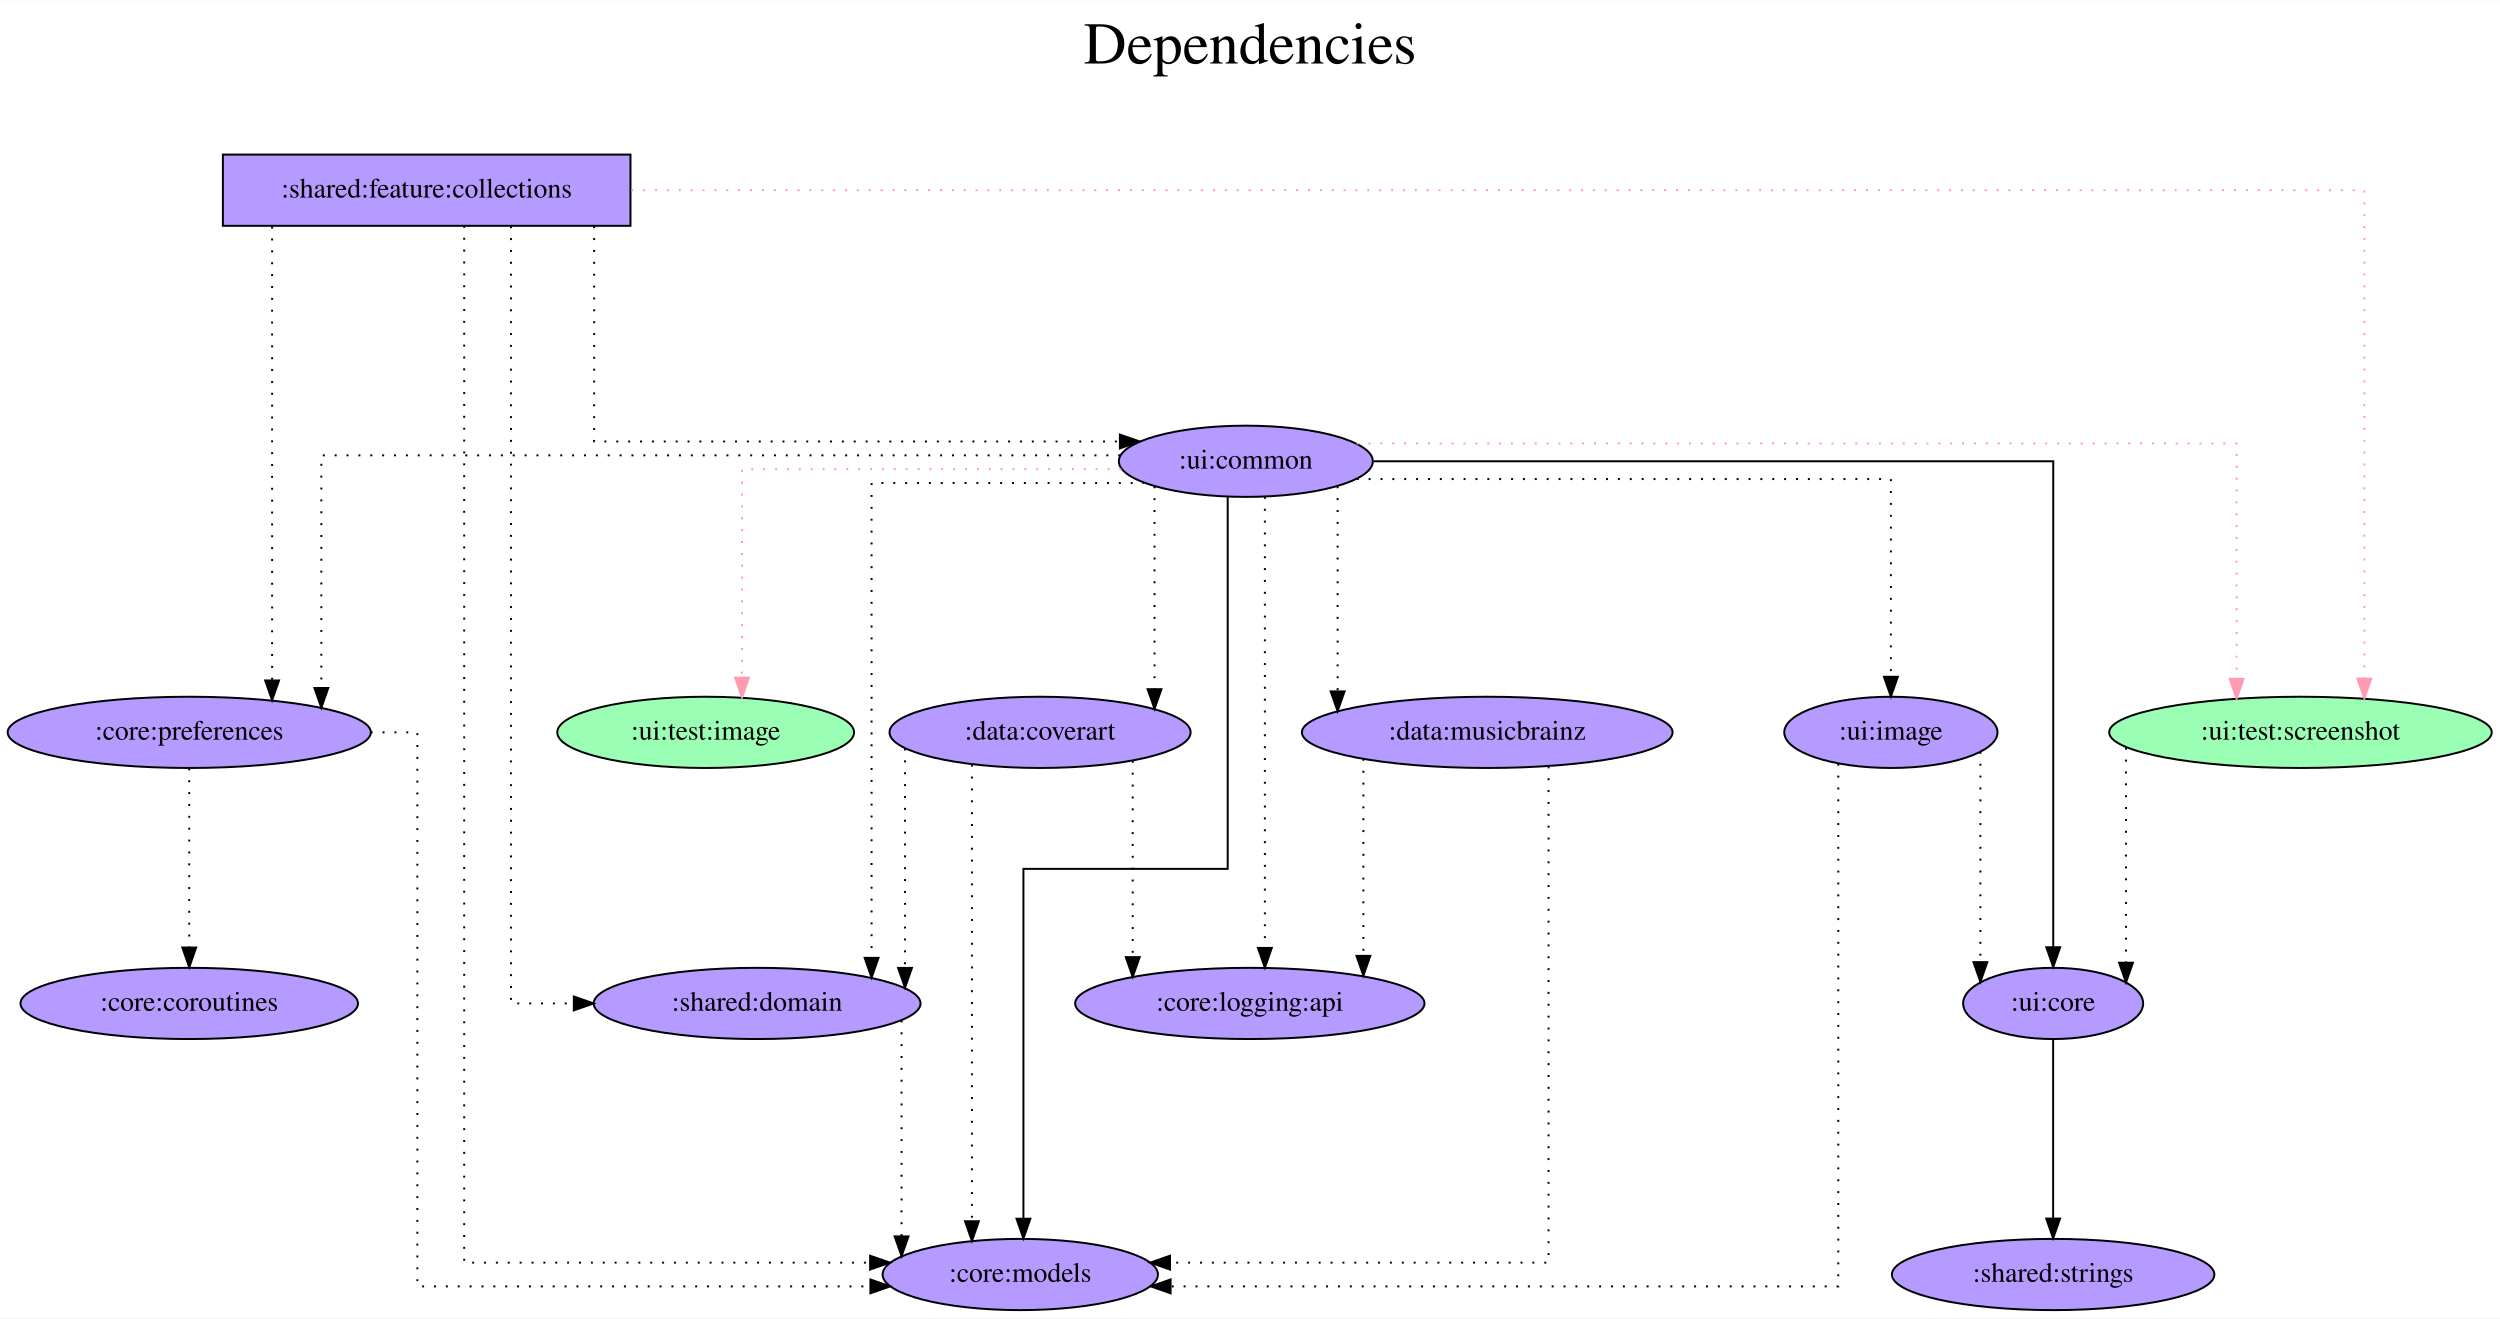
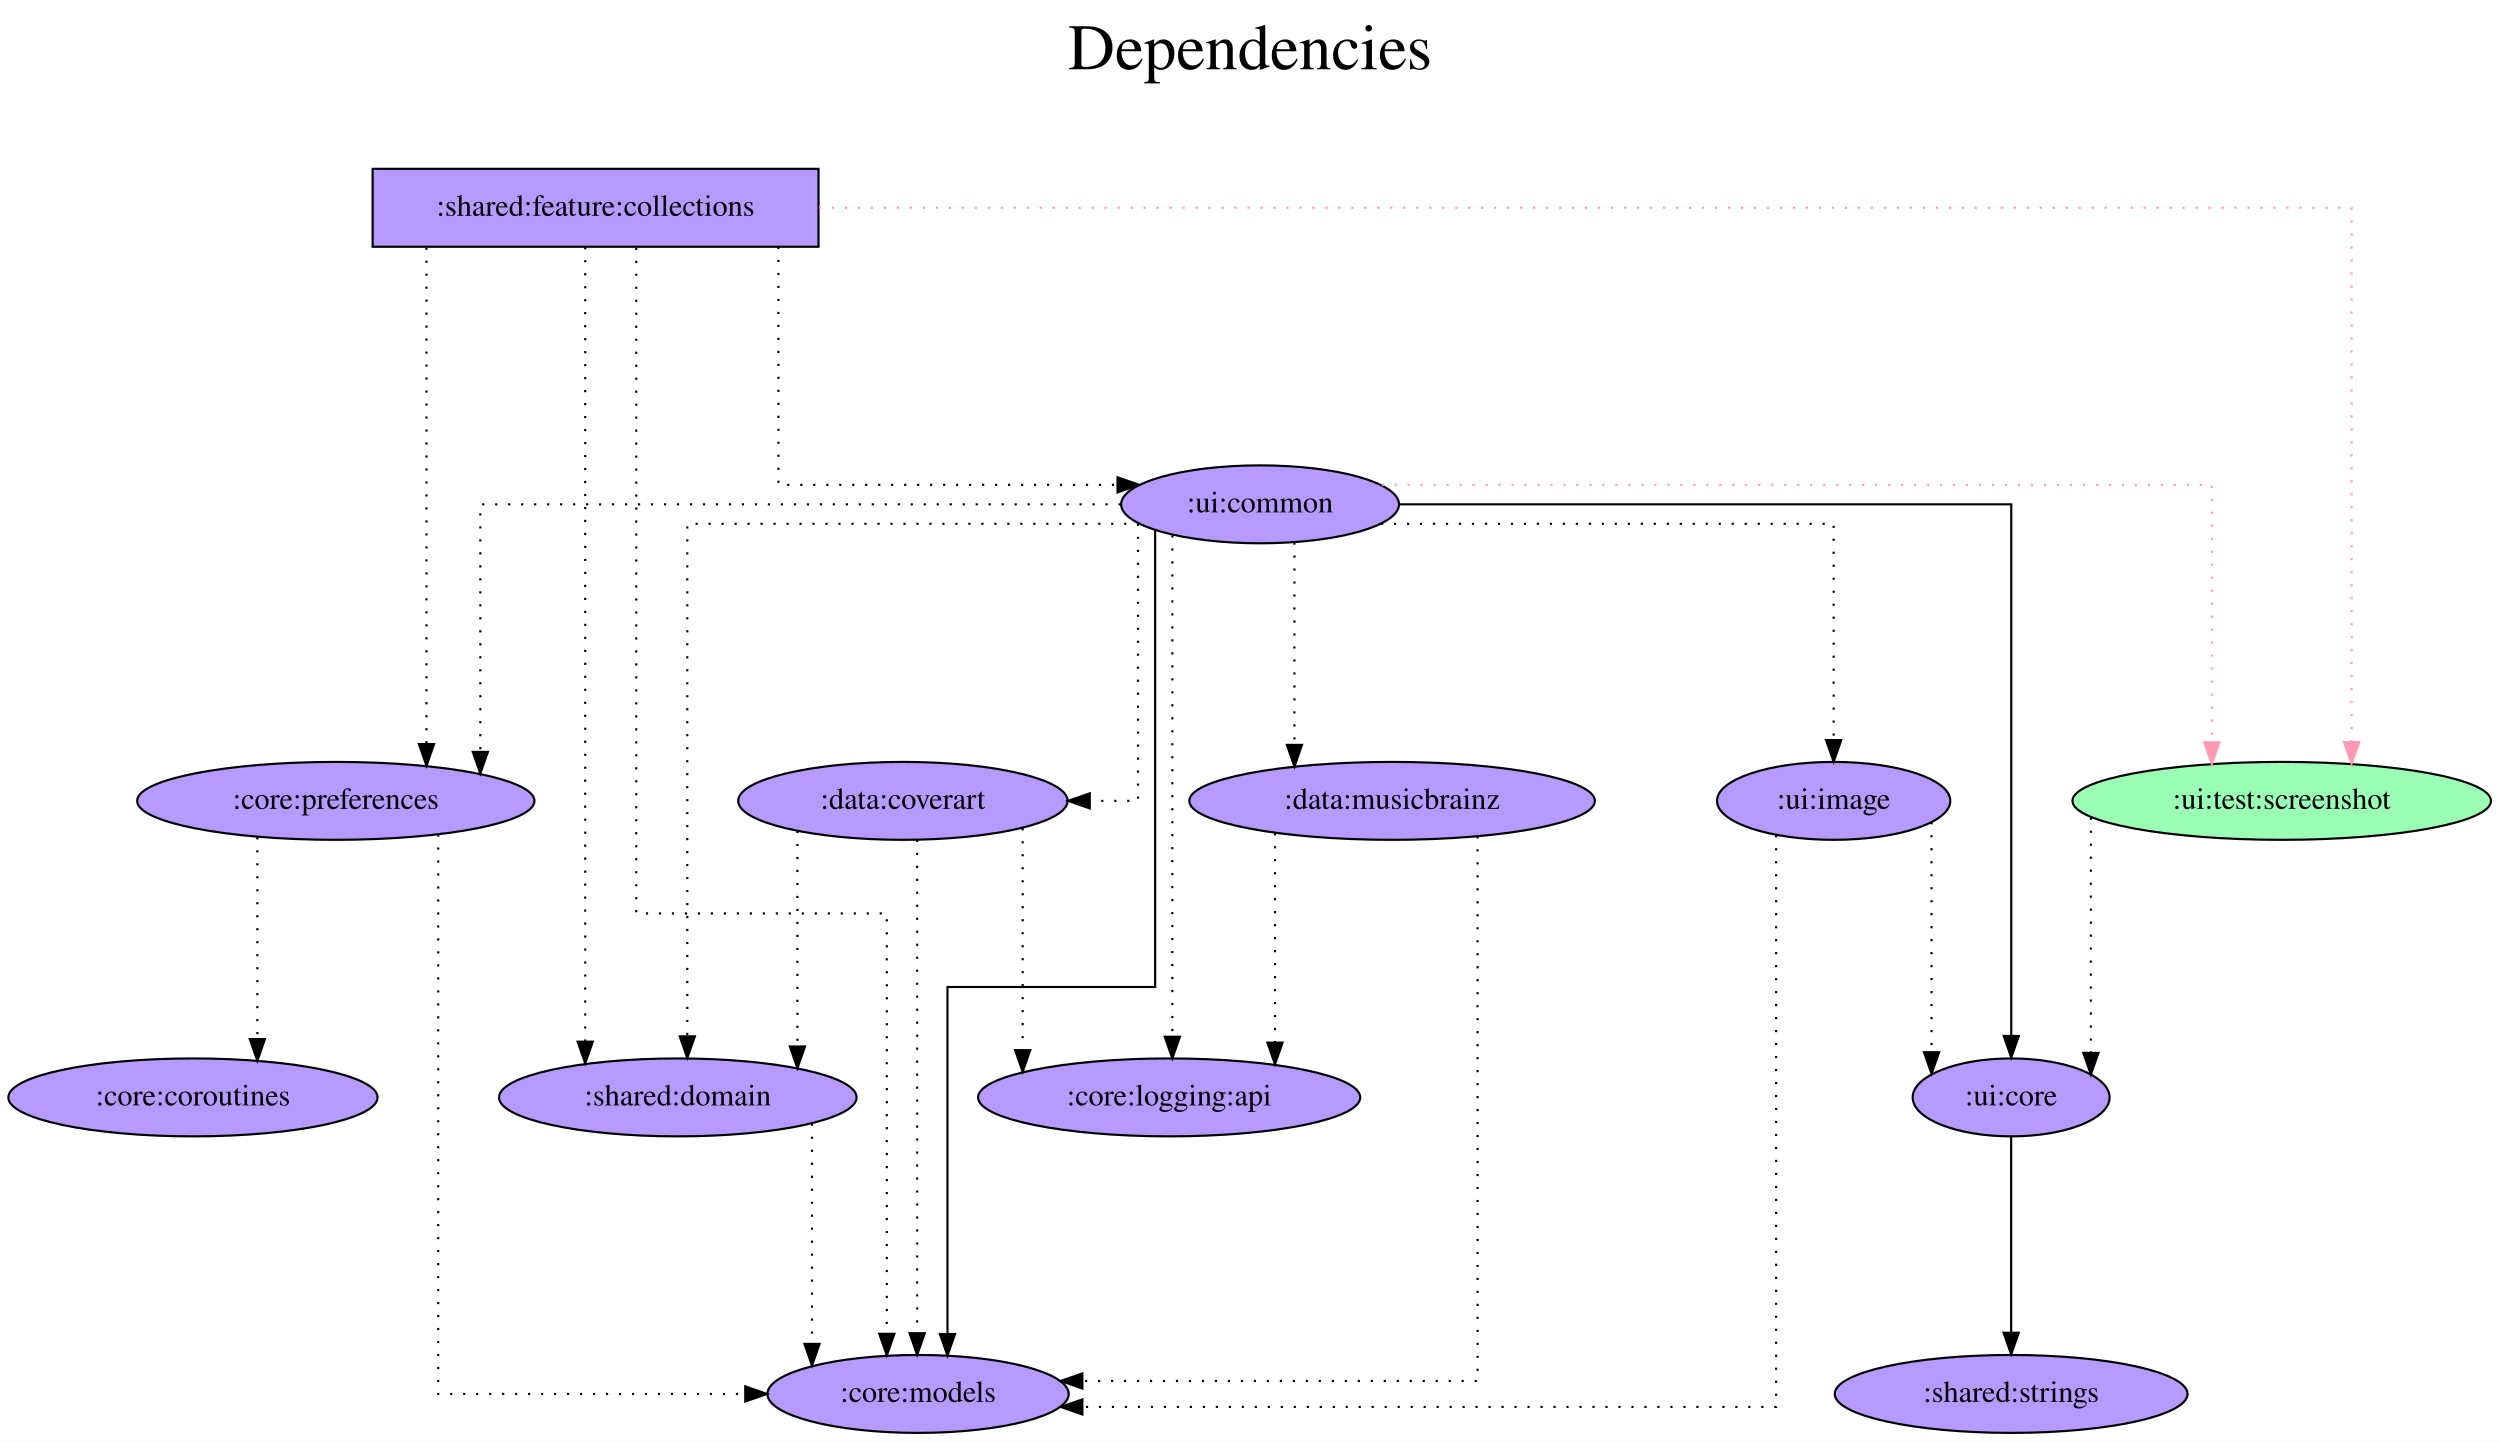
- <svg xmlns="http://www.w3.org/2000/svg" width="1263pt" height="666pt" viewBox="0.00 0.00 1263.48 666.00">
+ <svg xmlns="http://www.w3.org/2000/svg" width="1155pt" height="666pt" viewBox="0.00 0.00 1154.98 666.00">
  <g id="graph0" class="graph" transform="scale(1 1) rotate(0) translate(4 662)">
-     <polygon fill="white" stroke="transparent" points="-4,4 -4,-662 1259.48,-662 1259.48,4 -4,4" />
-     <text text-anchor="middle" x="627.74" y="-630" font-family="Times,serif" font-size="30.00">Dependencies</text>
-     <text text-anchor="middle" x="627.74" y="-597" font-family="Times,serif" font-size="30.00"> </text>
+     <polygon fill="white" stroke="transparent" points="-4,4 -4,-662 1150.98,-662 1150.98,4 -4,4" />
+     <text text-anchor="middle" x="573.49" y="-630" font-family="Times,serif" font-size="30.00">Dependencies</text>
+     <text text-anchor="middle" x="573.49" y="-597" font-family="Times,serif" font-size="30.00"> </text>
    <g id="node1" class="node">
-       <polygon fill="#b59aff" stroke="black" points="314.64,-584 108.64,-584 108.64,-548 314.64,-548 314.64,-584" />
-       <text text-anchor="middle" x="211.64" y="-562.3" font-family="Times,serif" font-size="14.00">:shared:feature:collections</text>
+       <polygon fill="#b59aff" stroke="black" points="374.14,-584 168.14,-584 168.14,-548 374.14,-548 374.14,-584" />
+       <text text-anchor="middle" x="271.14" y="-562.3" font-family="Times,serif" font-size="14.00">:shared:feature:collections</text>
    </g>
    <g id="node2" class="node">
-       <ellipse fill="#9affb5" stroke="black" cx="1158.64" cy="-292" rx="96.68" ry="18" />
-       <text text-anchor="middle" x="1158.64" y="-288.3" font-family="Times,serif" font-size="14.00">:ui:test:screenshot</text>
+       <ellipse fill="#9affb5" stroke="black" cx="1050.14" cy="-292" rx="96.68" ry="18" />
+       <text text-anchor="middle" x="1050.14" y="-288.3" font-family="Times,serif" font-size="14.00">:ui:test:screenshot</text>
    </g>
    <g id="edge1" class="edge">
-       <path fill="none" stroke="#ff9ab1" stroke-dasharray="1,5" d="M315.05,-566C566.78,-566 1190.92,-566 1190.92,-566 1190.92,-566 1190.92,-319.14 1190.92,-319.14" />
-       <polygon fill="#ff9ab1" stroke="#ff9ab1" points="1194.42,-319.14 1190.92,-309.14 1187.42,-319.14 1194.42,-319.14" />
+       <path fill="none" stroke="#ff9ab1" stroke-dasharray="1,5" d="M374.3,-566C592.81,-566 1082.42,-566 1082.42,-566 1082.42,-566 1082.42,-319.14 1082.42,-319.14" />
+       <polygon fill="#ff9ab1" stroke="#ff9ab1" points="1085.92,-319.14 1082.42,-309.14 1078.92,-319.14 1085.92,-319.14" />
    </g>
    <g id="node3" class="node">
-       <ellipse fill="#b59aff" stroke="black" cx="511.64" cy="-18" rx="69.59" ry="18" />
-       <text text-anchor="middle" x="511.64" y="-14.3" font-family="Times,serif" font-size="14.00">:core:models</text>
+       <ellipse fill="#b59aff" stroke="black" cx="420.14" cy="-18" rx="69.59" ry="18" />
+       <text text-anchor="middle" x="420.14" y="-14.3" font-family="Times,serif" font-size="14.00">:core:models</text>
    </g>
    <g id="edge2" class="edge">
-       <path fill="none" stroke="black" stroke-dasharray="1,5" d="M230.59,-547.97C230.59,-453.92 230.59,-24 230.59,-24 230.59,-24 435.75,-24 435.75,-24" />
-       <polygon fill="black" stroke="black" points="435.75,-27.5 445.75,-24 435.75,-20.5 435.75,-27.5" />
+       <path fill="none" stroke="black" stroke-dasharray="1,5" d="M289.94,-547.54C289.94,-478.58 289.94,-240 289.94,-240 289.94,-240 405.7,-240 405.7,-240 405.7,-240 405.7,-45.79 405.7,-45.79" />
+       <polygon fill="black" stroke="black" points="409.2,-45.79 405.7,-35.79 402.2,-45.79 409.2,-45.79" />
    </g>
    <g id="node4" class="node">
-       <ellipse fill="#b59aff" stroke="black" cx="91.64" cy="-292" rx="91.78" ry="18" />
-       <text text-anchor="middle" x="91.64" y="-288.3" font-family="Times,serif" font-size="14.00">:core:preferences</text>
+       <ellipse fill="#b59aff" stroke="black" cx="151.14" cy="-292" rx="91.78" ry="18" />
+       <text text-anchor="middle" x="151.14" y="-288.3" font-family="Times,serif" font-size="14.00">:core:preferences</text>
    </g>
    <g id="edge3" class="edge">
-       <path fill="none" stroke="black" stroke-dasharray="1,5" d="M133.52,-547.6C133.52,-547.6 133.52,-318.22 133.52,-318.22" />
-       <polygon fill="black" stroke="black" points="137.02,-318.22 133.52,-308.22 130.02,-318.22 137.02,-318.22" />
+       <path fill="none" stroke="black" stroke-dasharray="1,5" d="M193.02,-547.6C193.02,-547.6 193.02,-318.22 193.02,-318.22" />
+       <polygon fill="black" stroke="black" points="196.52,-318.22 193.02,-308.22 189.52,-318.22 196.52,-318.22" />
    </g>
    <g id="node5" class="node">
-       <ellipse fill="#b59aff" stroke="black" cx="378.64" cy="-155" rx="82.59" ry="18" />
-       <text text-anchor="middle" x="378.64" y="-151.3" font-family="Times,serif" font-size="14.00">:shared:domain</text>
+       <ellipse fill="#b59aff" stroke="black" cx="309.14" cy="-155" rx="82.59" ry="18" />
+       <text text-anchor="middle" x="309.14" y="-151.3" font-family="Times,serif" font-size="14.00">:shared:domain</text>
    </g>
    <g id="edge4" class="edge">
-       <path fill="none" stroke="black" stroke-dasharray="1,5" d="M254.24,-547.81C254.24,-468.27 254.24,-155 254.24,-155 254.24,-155 286.01,-155 286.01,-155" />
-       <polygon fill="black" stroke="black" points="286.01,-158.5 296.01,-155 286.01,-151.5 286.01,-158.5" />
+       <path fill="none" stroke="black" stroke-dasharray="1,5" d="M266.36,-547.81C266.36,-547.81 266.36,-180.73 266.36,-180.73" />
+       <polygon fill="black" stroke="black" points="269.86,-180.73 266.36,-170.73 262.86,-180.73 269.86,-180.73" />
    </g>
    <g id="node6" class="node">
-       <ellipse fill="#b59aff" stroke="black" cx="625.64" cy="-429" rx="64.19" ry="18" />
-       <text text-anchor="middle" x="625.64" y="-425.3" font-family="Times,serif" font-size="14.00">:ui:common</text>
+       <ellipse fill="#b59aff" stroke="black" cx="578.14" cy="-429" rx="64.19" ry="18" />
+       <text text-anchor="middle" x="578.14" y="-425.3" font-family="Times,serif" font-size="14.00">:ui:common</text>
    </g>
    <g id="edge5" class="edge">
-       <path fill="none" stroke="black" stroke-dasharray="1,5" d="M296.27,-547.8C296.27,-512.69 296.27,-439 296.27,-439 296.27,-439 561.99,-439 561.99,-439" />
-       <polygon fill="black" stroke="black" points="561.99,-442.5 571.99,-439 561.99,-435.5 561.99,-442.5" />
+       <path fill="none" stroke="black" stroke-dasharray="1,5" d="M355.62,-547.93C355.62,-512.65 355.62,-438 355.62,-438 355.62,-438 512.28,-438 512.28,-438" />
+       <polygon fill="black" stroke="black" points="512.28,-441.5 522.28,-438 512.28,-434.5 512.28,-441.5" />
    </g>
    <g id="node7" class="node">
-       <ellipse fill="#b59aff" stroke="black" cx="1033.64" cy="-155" rx="45.49" ry="18" />
-       <text text-anchor="middle" x="1033.64" y="-151.3" font-family="Times,serif" font-size="14.00">:ui:core</text>
+       <ellipse fill="#b59aff" stroke="black" cx="925.14" cy="-155" rx="45.49" ry="18" />
+       <text text-anchor="middle" x="925.14" y="-151.3" font-family="Times,serif" font-size="14.00">:ui:core</text>
    </g>
    <g id="edge6" class="edge">
-       <path fill="none" stroke="black" stroke-dasharray="1,5" d="M1070.47,-284.24C1070.47,-284.24 1070.47,-175.58 1070.47,-175.58" />
-       <polygon fill="black" stroke="black" points="1073.97,-175.58 1070.47,-165.58 1066.97,-175.58 1073.97,-175.58" />
+       <path fill="none" stroke="black" stroke-dasharray="1,5" d="M961.97,-284.24C961.97,-284.24 961.97,-175.58 961.97,-175.58" />
+       <polygon fill="black" stroke="black" points="965.47,-175.58 961.97,-165.58 958.47,-175.58 965.47,-175.58" />
    </g>
    <g id="edge8" class="edge">
-       <path fill="none" stroke="black" stroke-dasharray="1,5" d="M183.33,-292C197.17,-292 206.94,-292 206.94,-292 206.94,-292 206.94,-12 206.94,-12 206.94,-12 435.9,-12 435.9,-12" />
-       <polygon fill="black" stroke="black" points="435.9,-15.5 445.9,-12 435.9,-8.5 435.9,-15.5" />
+       <path fill="none" stroke="black" stroke-dasharray="1,5" d="M198.44,-276.48C198.44,-218.52 198.44,-18 198.44,-18 198.44,-18 340.3,-18 340.3,-18" />
+       <polygon fill="black" stroke="black" points="340.3,-21.5 350.3,-18 340.3,-14.5 340.3,-21.5" />
    </g>
    <g id="node8" class="node">
-       <ellipse fill="#b59aff" stroke="black" cx="91.64" cy="-155" rx="85.29" ry="18" />
-       <text text-anchor="middle" x="91.64" y="-151.3" font-family="Times,serif" font-size="14.00">:core:coroutines</text>
+       <ellipse fill="#b59aff" stroke="black" cx="85.14" cy="-155" rx="85.29" ry="18" />
+       <text text-anchor="middle" x="85.14" y="-151.3" font-family="Times,serif" font-size="14.00">:core:coroutines</text>
    </g>
    <g id="edge7" class="edge">
-       <path fill="none" stroke="black" stroke-dasharray="1,5" d="M91.64,-273.81C91.64,-273.81 91.64,-183.27 91.64,-183.27" />
-       <polygon fill="black" stroke="black" points="95.14,-183.27 91.64,-173.27 88.14,-183.27 95.14,-183.27" />
+       <path fill="none" stroke="black" stroke-dasharray="1,5" d="M114.89,-275.2C114.89,-275.2 114.89,-181.94 114.89,-181.94" />
+       <polygon fill="black" stroke="black" points="118.39,-181.94 114.89,-171.94 111.39,-181.94 118.39,-181.94" />
    </g>
    <g id="edge9" class="edge">
-       <path fill="none" stroke="black" stroke-dasharray="1,5" d="M451.64,-146.43C451.64,-146.43 451.64,-37.28 451.64,-37.28" />
-       <polygon fill="black" stroke="black" points="455.14,-37.28 451.64,-27.28 448.14,-37.28 455.14,-37.28" />
+       <path fill="none" stroke="black" stroke-dasharray="1,5" d="M371.14,-142.84C371.14,-142.84 371.14,-41.13 371.14,-41.13" />
+       <polygon fill="black" stroke="black" points="374.64,-41.13 371.14,-31.13 367.64,-41.13 374.64,-41.13" />
+     </g>
+     <g id="edge10" class="edge">
+       <path fill="none" stroke="#ff9ab1" stroke-dasharray="1,5" d="M634.28,-438C752.82,-438 1017.86,-438 1017.86,-438 1017.86,-438 1017.86,-319.03 1017.86,-319.03" />
+       <polygon fill="#ff9ab1" stroke="#ff9ab1" points="1021.36,-319.03 1017.86,-309.03 1014.36,-319.03 1021.36,-319.03" />
    </g>
    <g id="edge11" class="edge">
-       <path fill="none" stroke="#ff9ab1" stroke-dasharray="1,5" d="M681.62,-438C812.28,-438 1126.36,-438 1126.36,-438 1126.36,-438 1126.36,-319.03 1126.36,-319.03" />
-       <polygon fill="#ff9ab1" stroke="#ff9ab1" points="1129.86,-319.03 1126.36,-309.03 1122.86,-319.03 1129.86,-319.03" />
+       <path fill="none" stroke="black" d="M529.67,-417.01C529.67,-370.69 529.67,-206 529.67,-206 529.67,-206 433.73,-206 433.73,-206 433.73,-206 433.73,-45.69 433.73,-45.69" />
+       <polygon fill="black" stroke="black" points="437.23,-45.69 433.73,-35.69 430.23,-45.69 437.23,-45.69" />
+     </g>
+     <g id="edge15" class="edge">
+       <path fill="none" stroke="black" stroke-dasharray="1,5" d="M513.74,-429C410.12,-429 217.9,-429 217.9,-429 217.9,-429 217.9,-314.64 217.9,-314.64" />
+       <polygon fill="black" stroke="black" points="221.4,-314.64 217.9,-304.64 214.4,-314.64 221.4,-314.64" />
+     </g>
+     <g id="edge17" class="edge">
+       <path fill="none" stroke="black" stroke-dasharray="1,5" d="M522.35,-420C444.71,-420 313.52,-420 313.52,-420 313.52,-420 313.52,-183.21 313.52,-183.21" />
+       <polygon fill="black" stroke="black" points="317.02,-183.21 313.52,-173.21 310.02,-183.21 317.02,-183.21" />
    </g>
    <g id="edge12" class="edge">
-       <path fill="none" stroke="black" d="M616.47,-411.08C616.47,-360.96 616.47,-223 616.47,-223 616.47,-223 513.23,-223 513.23,-223 513.23,-223 513.23,-46.19 513.23,-46.19" />
-       <polygon fill="black" stroke="black" points="516.73,-46.19 513.23,-36.19 509.73,-46.19 516.73,-46.19" />
+       <path fill="none" stroke="black" d="M642.61,-429C742.97,-429 925.19,-429 925.19,-429 925.19,-429 925.19,-183.4 925.19,-183.4" />
+       <polygon fill="black" stroke="black" points="928.69,-183.4 925.19,-173.4 921.69,-183.4 928.69,-183.4" />
+     </g>
+     <g id="node9" class="node">
+       <ellipse fill="#b59aff" stroke="black" cx="413.14" cy="-292" rx="76.09" ry="18" />
+       <text text-anchor="middle" x="413.14" y="-288.3" font-family="Times,serif" font-size="14.00">:data:coverart</text>
+     </g>
+     <g id="edge13" class="edge">
+       <path fill="none" stroke="black" stroke-dasharray="1,5" d="M521.74,-420.01C521.74,-389.53 521.74,-292 521.74,-292 521.74,-292 499.45,-292 499.45,-292" />
+       <polygon fill="black" stroke="black" points="499.45,-288.5 489.45,-292 499.45,-295.5 499.45,-288.5" />
+     </g>
+     <g id="node10" class="node">
+       <ellipse fill="#b59aff" stroke="black" cx="639.14" cy="-292" rx="93.68" ry="18" />
+       <text text-anchor="middle" x="639.14" y="-288.3" font-family="Times,serif" font-size="14.00">:data:musicbrainz</text>
+     </g>
+     <g id="edge14" class="edge">
+       <path fill="none" stroke="black" stroke-dasharray="1,5" d="M594.02,-411.37C594.02,-411.37 594.02,-317.86 594.02,-317.86" />
+       <polygon fill="black" stroke="black" points="597.52,-317.86 594.02,-307.86 590.52,-317.86 597.52,-317.86" />
+     </g>
+     <g id="node11" class="node">
+       <ellipse fill="#b59aff" stroke="black" cx="536.14" cy="-155" rx="88.28" ry="18" />
+       <text text-anchor="middle" x="536.14" y="-151.3" font-family="Times,serif" font-size="14.00">:core:logging:api</text>
    </g>
    <g id="edge16" class="edge">
-       <path fill="none" stroke="black" stroke-dasharray="1,5" d="M562.14,-432C434.39,-432 158.4,-432 158.4,-432 158.4,-432 158.4,-314.42 158.4,-314.42" />
-       <polygon fill="black" stroke="black" points="161.9,-314.42 158.4,-304.42 154.9,-314.42 161.9,-314.42" />
+       <path fill="none" stroke="black" stroke-dasharray="1,5" d="M537.61,-414.65C537.61,-414.65 537.61,-183.02 537.61,-183.02" />
+       <polygon fill="black" stroke="black" points="541.11,-183.02 537.61,-173.02 534.11,-183.02 541.11,-183.02" />
+     </g>
+     <g id="node12" class="node">
+       <ellipse fill="#b59aff" stroke="black" cx="843.14" cy="-292" rx="53.89" ry="18" />
+       <text text-anchor="middle" x="843.14" y="-288.3" font-family="Times,serif" font-size="14.00">:ui:image</text>
    </g>
    <g id="edge18" class="edge">
-       <path fill="none" stroke="black" stroke-dasharray="1,5" d="M574.46,-418C518.44,-418 436.49,-418 436.49,-418 436.49,-418 436.49,-178.04 436.49,-178.04" />
-       <polygon fill="black" stroke="black" points="439.99,-178.04 436.49,-168.04 432.99,-178.04 439.99,-178.04" />
-     </g>
-     <g id="edge13" class="edge">
-       <path fill="none" stroke="black" d="M690.3,-429C805.36,-429 1033.69,-429 1033.69,-429 1033.69,-429 1033.69,-183.4 1033.69,-183.4" />
-       <polygon fill="black" stroke="black" points="1037.19,-183.4 1033.69,-173.4 1030.19,-183.4 1037.19,-183.4" />
-     </g>
-     <g id="node9" class="node">
-       <ellipse fill="#9affb5" stroke="black" cx="352.64" cy="-292" rx="74.99" ry="18" />
-       <text text-anchor="middle" x="352.64" y="-288.3" font-family="Times,serif" font-size="14.00">:ui:test:image</text>
-     </g>
-     <g id="edge10" class="edge">
-       <path fill="none" stroke="#ff9ab1" stroke-dasharray="1,5" d="M562.7,-425C487.3,-425 371.01,-425 371.01,-425 371.01,-425 371.01,-319.66 371.01,-319.66" />
-       <polygon fill="#ff9ab1" stroke="#ff9ab1" points="374.51,-319.66 371.01,-309.66 367.51,-319.66 374.51,-319.66" />
-     </g>
-     <g id="node10" class="node">
-       <ellipse fill="#b59aff" stroke="black" cx="521.64" cy="-292" rx="76.09" ry="18" />
-       <text text-anchor="middle" x="521.64" y="-288.3" font-family="Times,serif" font-size="14.00">:data:coverart</text>
-     </g>
-     <g id="edge14" class="edge">
-       <path fill="none" stroke="black" stroke-dasharray="1,5" d="M579.49,-416.36C579.49,-416.36 579.49,-313.83 579.49,-313.83" />
-       <polygon fill="black" stroke="black" points="582.99,-313.83 579.49,-303.83 575.99,-313.83 582.99,-313.83" />
-     </g>
-     <g id="node11" class="node">
-       <ellipse fill="#b59aff" stroke="black" cx="747.64" cy="-292" rx="93.68" ry="18" />
-       <text text-anchor="middle" x="747.64" y="-288.3" font-family="Times,serif" font-size="14.00">:data:musicbrainz</text>
-     </g>
-     <g id="edge15" class="edge">
-       <path fill="none" stroke="black" stroke-dasharray="1,5" d="M672.02,-416.36C672.02,-416.36 672.02,-312.69 672.02,-312.69" />
-       <polygon fill="black" stroke="black" points="675.52,-312.69 672.02,-302.69 668.52,-312.69 675.52,-312.69" />
-     </g>
-     <g id="node12" class="node">
-       <ellipse fill="#b59aff" stroke="black" cx="627.64" cy="-155" rx="88.28" ry="18" />
-       <text text-anchor="middle" x="627.64" y="-151.3" font-family="Times,serif" font-size="14.00">:core:logging:api</text>
-     </g>
-     <g id="edge17" class="edge">
-       <path fill="none" stroke="black" stroke-dasharray="1,5" d="M635.26,-411.02C635.26,-411.02 635.26,-183.04 635.26,-183.04" />
-       <polygon fill="black" stroke="black" points="638.76,-183.04 635.26,-173.04 631.76,-183.04 638.76,-183.04" />
+       <path fill="none" stroke="black" stroke-dasharray="1,5" d="M634.02,-420C711.77,-420 843.14,-420 843.14,-420 843.14,-420 843.14,-320.07 843.14,-320.07" />
+       <polygon fill="black" stroke="black" points="846.64,-320.07 843.14,-310.07 839.64,-320.07 846.64,-320.07" />
    </g>
    <g id="node13" class="node">
-       <ellipse fill="#b59aff" stroke="black" cx="951.64" cy="-292" rx="53.89" ry="18" />
-       <text text-anchor="middle" x="951.64" y="-288.3" font-family="Times,serif" font-size="14.00">:ui:image</text>
+       <ellipse fill="#b59aff" stroke="black" cx="925.14" cy="-18" rx="81.49" ry="18" />
+       <text text-anchor="middle" x="925.14" y="-14.3" font-family="Times,serif" font-size="14.00">:shared:strings</text>
    </g>
    <g id="edge19" class="edge">
-       <path fill="none" stroke="black" stroke-dasharray="1,5" d="M681.68,-420C774.89,-420 951.64,-420 951.64,-420 951.64,-420 951.64,-320.07 951.64,-320.07" />
-       <polygon fill="black" stroke="black" points="955.14,-320.07 951.64,-310.07 948.14,-320.07 955.14,-320.07" />
+       <path fill="none" stroke="black" d="M925.14,-136.81C925.14,-136.81 925.14,-46.27 925.14,-46.27" />
+       <polygon fill="black" stroke="black" points="928.64,-46.27 925.14,-36.27 921.64,-46.27 928.64,-46.27" />
    </g>
-     <g id="node14" class="node">
-       <ellipse fill="#b59aff" stroke="black" cx="1033.64" cy="-18" rx="81.49" ry="18" />
-       <text text-anchor="middle" x="1033.64" y="-14.3" font-family="Times,serif" font-size="14.00">:shared:strings</text>
+     <g id="edge21" class="edge">
+       <path fill="none" stroke="black" stroke-dasharray="1,5" d="M419.72,-274.02C419.72,-274.02 419.72,-46.04 419.72,-46.04" />
+       <polygon fill="black" stroke="black" points="423.22,-46.04 419.72,-36.04 416.22,-46.04 423.22,-46.04" />
+     </g>
+     <g id="edge22" class="edge">
+       <path fill="none" stroke="black" stroke-dasharray="1,5" d="M364.39,-278.11C364.39,-278.11 364.39,-178.52 364.39,-178.52" />
+       <polygon fill="black" stroke="black" points="367.89,-178.52 364.39,-168.52 360.89,-178.52 367.89,-178.52" />
    </g>
    <g id="edge20" class="edge">
-       <path fill="none" stroke="black" d="M1033.64,-136.81C1033.64,-136.81 1033.64,-46.27 1033.64,-46.27" />
-       <polygon fill="black" stroke="black" points="1037.14,-46.27 1033.64,-36.27 1030.14,-46.27 1037.14,-46.27" />
+       <path fill="none" stroke="black" stroke-dasharray="1,5" d="M468.47,-279.36C468.47,-279.36 468.47,-176.83 468.47,-176.83" />
+       <polygon fill="black" stroke="black" points="471.97,-176.83 468.47,-166.83 464.97,-176.83 471.97,-176.83" />
    </g>
-     <g id="edge22" class="edge">
-       <path fill="none" stroke="black" stroke-dasharray="1,5" d="M487.21,-275.68C487.21,-275.68 487.21,-44.93 487.21,-44.93" />
-       <polygon fill="black" stroke="black" points="490.71,-44.93 487.21,-34.93 483.71,-44.93 490.71,-44.93" />
+     <g id="edge24" class="edge">
+       <path fill="none" stroke="black" stroke-dasharray="1,5" d="M678.63,-275.64C678.63,-217.45 678.63,-24 678.63,-24 678.63,-24 496.04,-24 496.04,-24" />
+       <polygon fill="black" stroke="black" points="496.04,-20.5 486.04,-24 496.04,-27.5 496.04,-20.5" />
    </g>
    <g id="edge23" class="edge">
-       <path fill="none" stroke="black" stroke-dasharray="1,5" d="M453.39,-283.84C453.39,-283.84 453.39,-172.95 453.39,-172.95" />
-       <polygon fill="black" stroke="black" points="456.89,-172.95 453.39,-162.95 449.89,-172.95 456.89,-172.95" />
-     </g>
-     <g id="edge21" class="edge">
-       <path fill="none" stroke="black" stroke-dasharray="1,5" d="M568.47,-277.6C568.47,-277.6 568.47,-178.4 568.47,-178.4" />
-       <polygon fill="black" stroke="black" points="571.97,-178.4 568.47,-168.4 564.97,-178.4 571.97,-178.4" />
+       <path fill="none" stroke="black" stroke-dasharray="1,5" d="M585.04,-277.08C585.04,-277.08 585.04,-180.32 585.04,-180.32" />
+       <polygon fill="black" stroke="black" points="588.54,-180.32 585.04,-170.32 581.54,-180.32 588.54,-180.32" />
    </g>
    <g id="edge25" class="edge">
-       <path fill="none" stroke="black" stroke-dasharray="1,5" d="M778.63,-274.83C778.63,-215.68 778.63,-24 778.63,-24 778.63,-24 587.3,-24 587.3,-24" />
-       <polygon fill="black" stroke="black" points="587.3,-20.5 577.3,-24 587.3,-27.5 587.3,-20.5" />
-     </g>
-     <g id="edge24" class="edge">
-       <path fill="none" stroke="black" stroke-dasharray="1,5" d="M685.04,-278.61C685.04,-278.61 685.04,-179.05 685.04,-179.05" />
-       <polygon fill="black" stroke="black" points="688.54,-179.05 685.04,-169.05 681.54,-179.05 688.54,-179.05" />
+       <path fill="none" stroke="black" stroke-dasharray="1,5" d="M816.55,-276.14C816.55,-216.91 816.55,-12 816.55,-12 816.55,-12 496.05,-12 496.05,-12" />
+       <polygon fill="black" stroke="black" points="496.05,-8.5 486.05,-12 496.05,-15.5 496.05,-8.5" />
    </g>
    <g id="edge26" class="edge">
-       <path fill="none" stroke="black" stroke-dasharray="1,5" d="M925.05,-276.14C925.05,-216.91 925.05,-12 925.05,-12 925.05,-12 587.6,-12 587.6,-12" />
-       <polygon fill="black" stroke="black" points="587.6,-8.5 577.6,-12 587.6,-15.5 587.6,-8.5" />
-     </g>
-     <g id="edge27" class="edge">
-       <path fill="none" stroke="black" stroke-dasharray="1,5" d="M996.87,-282.15C996.87,-282.15 996.87,-175.89 996.87,-175.89" />
-       <polygon fill="black" stroke="black" points="1000.37,-175.89 996.87,-165.89 993.37,-175.89 1000.37,-175.89" />
+       <path fill="none" stroke="black" stroke-dasharray="1,5" d="M888.37,-282.15C888.37,-282.15 888.37,-175.89 888.37,-175.89" />
+       <polygon fill="black" stroke="black" points="891.87,-175.89 888.37,-165.89 884.87,-175.89 891.87,-175.89" />
    </g>
  </g>
</svg>
